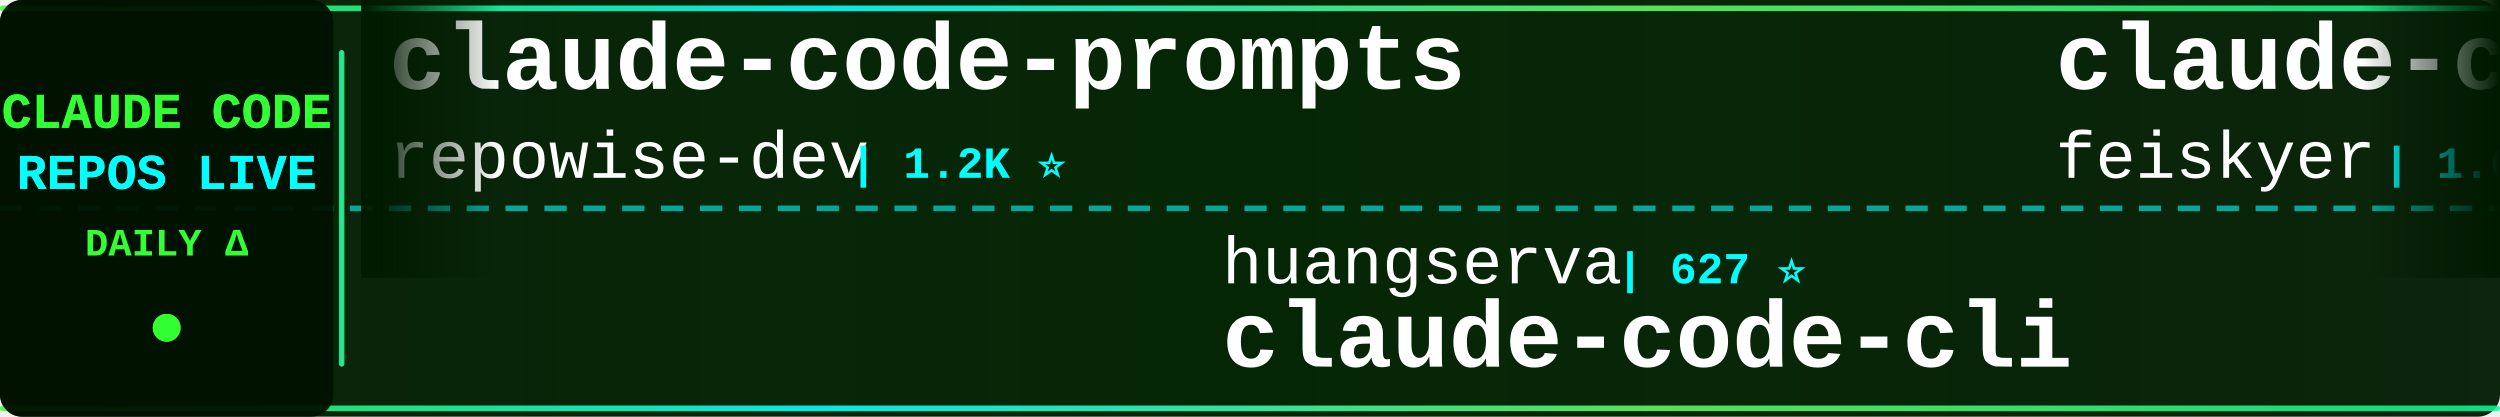
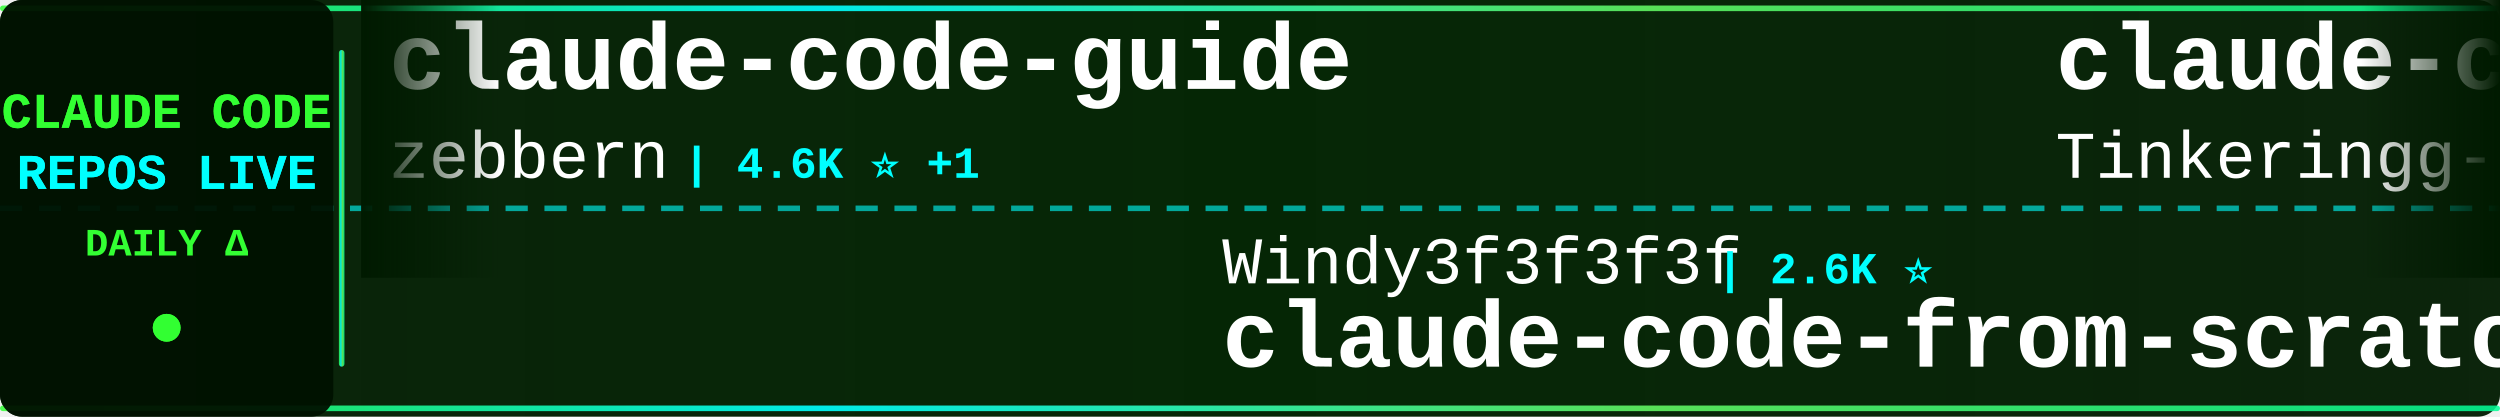
<svg xmlns="http://www.w3.org/2000/svg" width="900" height="150">
  <defs>
    <linearGradient id="tickerBg" x1="0%" y1="0%" x2="100%" y2="0%">
      <stop offset="0%" style="stop-color:#001a00;stop-opacity:0.95" />
      <stop offset="50%" style="stop-color:#002200;stop-opacity:0.98" />
      <stop offset="100%" style="stop-color:#001a00;stop-opacity:0.95" />
    </linearGradient>
    <linearGradient id="borderGrad" x1="0%" y1="0%" x2="100%" y2="0%">
      <stop offset="0%" style="stop-color:#33ff33;stop-opacity:0.85">
        <animate attributeName="stop-opacity" values="0.85;1;0.85" dur="2s" repeatCount="indefinite" />
      </stop>
      <stop offset="33%" style="stop-color:#00ffff;stop-opacity:0.9">
        <animate attributeName="stop-opacity" values="0.9;1;0.9" dur="2.2s" repeatCount="indefinite" />
      </stop>
      <stop offset="66%" style="stop-color:#66ff66;stop-opacity:0.85">
        <animate attributeName="stop-opacity" values="0.85;1;0.85" dur="1.8s" repeatCount="indefinite" />
      </stop>
      <stop offset="100%" style="stop-color:#00ff99;stop-opacity:0.85">
        <animate attributeName="stop-opacity" values="0.85;1;0.85" dur="2s" repeatCount="indefinite" />
      </stop>
    </linearGradient>
    <filter id="textGlow">
      <feGaussianBlur stdDeviation="0.1" result="coloredBlur" />
      <feMerge>
        <feMergeNode in="coloredBlur" />
        <feMergeNode in="SourceGraphic" />
      </feMerge>
    </filter>
    <filter id="metricGlow">
      <feGaussianBlur stdDeviation="0.2" result="coloredBlur" />
      <feMerge>
        <feMergeNode in="coloredBlur" />
        <feMergeNode in="SourceGraphic" />
      </feMerge>
    </filter>
    <linearGradient id="leftFade" x1="0%" y1="0%" x2="100%" y2="0%">
      <stop offset="0%" style="stop-color:#001a00;stop-opacity:1" />
      <stop offset="100%" style="stop-color:#001a00;stop-opacity:0" />
    </linearGradient>
    <linearGradient id="rightFade" x1="0%" y1="0%" x2="100%" y2="0%">
      <stop offset="0%" style="stop-color:#001a00;stop-opacity:0" />
      <stop offset="100%" style="stop-color:#001a00;stop-opacity:1" />
    </linearGradient>
  </defs>
  <rect width="900" height="150" fill="url(#tickerBg)" rx="8" />
  <rect x="0" y="2" width="900" height="2" fill="url(#borderGrad)" rx="1" />
  <rect x="0" y="146" width="900" height="2" fill="url(#borderGrad)" rx="1" />
  <line x1="0" y1="75" x2="900" y2="75" stroke="#00ffff" stroke-width="2" stroke-dasharray="8 6" opacity="0.6" />
  <rect x="0" y="0" width="120" height="150" fill="#001100" opacity="0.95" rx="8" />
  <text x="60" y="46" font-family="'Courier New', monospace" font-size="18" font-weight="bold" fill="#33ff33" text-anchor="middle" filter="url(#textGlow)">
    CLAUDE CODE
  </text>
  <text x="60" y="68" font-family="'Courier New', monospace" font-size="18" font-weight="bold" fill="#00ffff" text-anchor="middle" filter="url(#textGlow)">
    REPOS LIVE
  </text>
  <text x="60" y="92" font-family="'Courier New', monospace" font-size="14" font-weight="bold" fill="#33ff33" text-anchor="middle">
    DAILY Δ
  </text>
  <circle cx="60" cy="118" r="5" fill="#33ff33" filter="url(#metricGlow)">
    <animate attributeName="r" values="4;6;4" dur="1.5s" repeatCount="indefinite" />
    <animate attributeName="opacity" values="0.6;1;0.6" dur="1.5s" repeatCount="indefinite" />
  </circle>
  <rect x="122" y="18" width="2" height="114" fill="url(#borderGrad)" rx="1" />
  <clipPath id="tickerClip">
    <rect x="130" y="0" width="770" height="150" />
  </clipPath>
  <g clip-path="url(#tickerClip)">
    <g id="tickerItems">
      <animateTransform attributeName="transform" attributeType="XML" type="translate" from="0 0" to="-3000 0" dur="54s" repeatCount="indefinite" />
      <g transform="translate(0, 0)">
-         <text x="140" y="32" font-family="'Courier New', monospace" font-size="34" font-weight="bold" fill="#ffffff">claude-code-prompts</text>
-         <text x="140" y="64" font-family="'Courier New', monospace" font-size="24" font-weight="normal" fill="#ffffff" opacity="1.0">repowise-dev</text>
-         <text x="306" y="64" font-family="'Courier New', monospace" font-size="16" font-weight="bold" fill="#00ffff"> | 1.2K ⭐</text>
+         <text x="140" y="32" font-family="'Courier New', monospace" font-size="34" font-weight="bold" fill="#ffffff">claude-code-guide</text>
+         <text x="140" y="64" font-family="'Courier New', monospace" font-size="24" font-weight="normal" fill="#ffffff" opacity="1.0">zebbern</text>
+         <text x="246" y="64" font-family="'Courier New', monospace" font-size="16" font-weight="bold" fill="#00ffff"> | 4.6K ⭐ +1</text>
      </g>
      <g transform="translate(300, 0)">
-         <text x="140" y="102" font-family="'Courier New', monospace" font-size="24" font-weight="normal" fill="#ffffff" opacity="1.0">huangserva</text>
-         <text x="282" y="102" font-family="'Courier New', monospace" font-size="16" font-weight="bold" fill="#00ffff"> | 627 ⭐</text>
-         <text x="140" y="132" font-family="'Courier New', monospace" font-size="34" font-weight="bold" fill="#ffffff">claude-code-cli</text>
+         <text x="140" y="102" font-family="'Courier New', monospace" font-size="24" font-weight="normal" fill="#ffffff" opacity="1.0">Windy3f3f3f3f</text>
+         <text x="318" y="102" font-family="'Courier New', monospace" font-size="16" font-weight="bold" fill="#00ffff"> | 2.6K ⭐</text>
+         <text x="140" y="132" font-family="'Courier New', monospace" font-size="34" font-weight="bold" fill="#ffffff">claude-code-from-scratch</text>
      </g>
      <g transform="translate(600, 0)">
-         <text x="140" y="32" font-family="'Courier New', monospace" font-size="34" font-weight="bold" fill="#ffffff">claude-code-settings</text>
-         <text x="140" y="64" font-family="'Courier New', monospace" font-size="24" font-weight="normal" fill="#ffffff" opacity="1.0">feiskyer</text>
-         <text x="258" y="64" font-family="'Courier New', monospace" font-size="16" font-weight="bold" fill="#00ffff"> | 1.6K ⭐</text>
+         <text x="140" y="32" font-family="'Courier New', monospace" font-size="34" font-weight="bold" fill="#ffffff">claude-code</text>
+         <text x="140" y="64" font-family="'Courier New', monospace" font-size="24" font-weight="normal" fill="#ffffff" opacity="1.0">Tinkeringg-Lab</text>
+         <text x="330" y="64" font-family="'Courier New', monospace" font-size="16" font-weight="bold" fill="#00ffff"> | 212 ⭐</text>
      </g>
      <g transform="translate(900, 0)">
-         <text x="140" y="102" font-family="'Courier New', monospace" font-size="24" font-weight="normal" fill="#ffffff" opacity="1.0">digitalsamba</text>
-         <text x="306" y="102" font-family="'Courier New', monospace" font-size="16" font-weight="bold" fill="#00ffff"> | 2.1K ⭐ +3</text>
-         <text x="140" y="132" font-family="'Courier New', monospace" font-size="34" font-weight="bold" fill="#ffffff">claude-code-video-toolki...</text>
+         <text x="140" y="102" font-family="'Courier New', monospace" font-size="24" font-weight="normal" fill="#ffffff" opacity="1.0">jarmuine</text>
+         <text x="258" y="102" font-family="'Courier New', monospace" font-size="16" font-weight="bold" fill="#00ffff"> | 2.3K ⭐</text>
+         <text x="140" y="132" font-family="'Courier New', monospace" font-size="34" font-weight="bold" fill="#ffffff">claude-code</text>
      </g>
      <g transform="translate(1200, 0)">
-         <text x="140" y="32" font-family="'Courier New', monospace" font-size="34" font-weight="bold" fill="#ffffff">claude-code</text>
-         <text x="140" y="64" font-family="'Courier New', monospace" font-size="24" font-weight="normal" fill="#ffffff" opacity="1.0">isboyjc</text>
-         <text x="246" y="64" font-family="'Courier New', monospace" font-size="16" font-weight="bold" fill="#00ffff"> | 162 ⭐</text>
+         <text x="140" y="32" font-family="'Courier New', monospace" font-size="34" font-weight="bold" fill="#ffffff">Auto-claude-code-researc...</text>
+         <text x="140" y="64" font-family="'Courier New', monospace" font-size="24" font-weight="normal" fill="#ffffff" opacity="1.0">wanshuiyin</text>
+         <text x="282" y="64" font-family="'Courier New', monospace" font-size="16" font-weight="bold" fill="#00ffff"> | 15.8K ⭐ +5</text>
      </g>
      <g transform="translate(1500, 0)">
-         <text x="140" y="102" font-family="'Courier New', monospace" font-size="24" font-weight="normal" fill="#ffffff" opacity="1.0">OneRedOak</text>
-         <text x="270" y="102" font-family="'Courier New', monospace" font-size="16" font-weight="bold" fill="#00ffff"> | 3.9K ⭐</text>
-         <text x="140" y="132" font-family="'Courier New', monospace" font-size="34" font-weight="bold" fill="#ffffff">claude-code-workflows</text>
+         <text x="140" y="102" font-family="'Courier New', monospace" font-size="24" font-weight="normal" fill="#ffffff" opacity="1.0">OrcaWhisper</text>
+         <text x="294" y="102" font-family="'Courier New', monospace" font-size="16" font-weight="bold" fill="#00ffff"> | 94 ⭐</text>
+         <text x="140" y="132" font-family="'Courier New', monospace" font-size="34" font-weight="bold" fill="#ffffff">Claude-Code</text>
      </g>
      <g transform="translate(1800, 0)">
-         <text x="140" y="32" font-family="'Courier New', monospace" font-size="34" font-weight="bold" fill="#ffffff">claude-code</text>
-         <text x="140" y="64" font-family="'Courier New', monospace" font-size="24" font-weight="normal" fill="#ffffff" opacity="1.0">jarmuine</text>
-         <text x="258" y="64" font-family="'Courier New', monospace" font-size="16" font-weight="bold" fill="#00ffff"> | 2.3K ⭐</text>
+         <text x="140" y="32" font-family="'Courier New', monospace" font-size="34" font-weight="bold" fill="#ffffff">ECC</text>
+         <text x="140" y="64" font-family="'Courier New', monospace" font-size="24" font-weight="normal" fill="#ffffff" opacity="1.0">affaan-m</text>
+         <text x="258" y="64" font-family="'Courier New', monospace" font-size="16" font-weight="bold" fill="#00ffff"> | 250.0K ⭐ +353</text>
      </g>
      <g transform="translate(2100, 0)">
-         <text x="140" y="102" font-family="'Courier New', monospace" font-size="24" font-weight="normal" fill="#ffffff" opacity="1.0">xu-xiang</text>
-         <text x="258" y="102" font-family="'Courier New', monospace" font-size="16" font-weight="bold" fill="#00ffff"> | 1.9K ⭐</text>
-         <text x="140" y="132" font-family="'Courier New', monospace" font-size="34" font-weight="bold" fill="#ffffff">everything-claude-code-z...</text>
+         <text x="140" y="102" font-family="'Courier New', monospace" font-size="24" font-weight="normal" fill="#ffffff" opacity="1.0">JrCx7scC</text>
+         <text x="258" y="102" font-family="'Courier New', monospace" font-size="16" font-weight="bold" fill="#00ffff"> | 376 ⭐</text>
+         <text x="140" y="132" font-family="'Courier New', monospace" font-size="34" font-weight="bold" fill="#ffffff">claude-code-source</text>
      </g>
      <g transform="translate(2400, 0)">
-         <text x="140" y="32" font-family="'Courier New', monospace" font-size="34" font-weight="bold" fill="#ffffff">collection-claude-code-s...</text>
-         <text x="140" y="64" font-family="'Courier New', monospace" font-size="24" font-weight="normal" fill="#ffffff" opacity="1.0">chauncygu</text>
-         <text x="270" y="64" font-family="'Courier New', monospace" font-size="16" font-weight="bold" fill="#00ffff"> | 2.8K ⭐</text>
+         <text x="140" y="32" font-family="'Courier New', monospace" font-size="34" font-weight="bold" fill="#ffffff">everything-claude-code</text>
+         <text x="140" y="64" font-family="'Courier New', monospace" font-size="24" font-weight="normal" fill="#ffffff" opacity="1.0">WorldFlowAI</text>
+         <text x="294" y="64" font-family="'Courier New', monospace" font-size="16" font-weight="bold" fill="#00ffff"> | 2.4K ⭐ +90</text>
      </g>
      <g transform="translate(2700, 0)">
-         <text x="140" y="102" font-family="'Courier New', monospace" font-size="24" font-weight="normal" fill="#ffffff" opacity="1.0">fuergaosi233</text>
-         <text x="306" y="102" font-family="'Courier New', monospace" font-size="16" font-weight="bold" fill="#00ffff"> | 2.8K ⭐</text>
-         <text x="140" y="132" font-family="'Courier New', monospace" font-size="34" font-weight="bold" fill="#ffffff">claude-code-proxy</text>
+         <text x="140" y="102" font-family="'Courier New', monospace" font-size="24" font-weight="normal" fill="#ffffff" opacity="1.0">ochamber</text>
+         <text x="258" y="102" font-family="'Courier New', monospace" font-size="16" font-weight="bold" fill="#00ffff"> | 1 ⭐</text>
+         <text x="140" y="132" font-family="'Courier New', monospace" font-size="34" font-weight="bold" fill="#ffffff">claude-code</text>
      </g>
      <g transform="translate(3000, 0)">
-         <text x="140" y="32" font-family="'Courier New', monospace" font-size="34" font-weight="bold" fill="#ffffff">claude-code-prompts</text>
-         <text x="140" y="64" font-family="'Courier New', monospace" font-size="24" font-weight="normal" fill="#ffffff" opacity="1.0">repowise-dev</text>
-         <text x="306" y="64" font-family="'Courier New', monospace" font-size="16" font-weight="bold" fill="#00ffff"> | 1.2K ⭐</text>
+         <text x="140" y="32" font-family="'Courier New', monospace" font-size="34" font-weight="bold" fill="#ffffff">claude-code-guide</text>
+         <text x="140" y="64" font-family="'Courier New', monospace" font-size="24" font-weight="normal" fill="#ffffff" opacity="1.0">zebbern</text>
+         <text x="246" y="64" font-family="'Courier New', monospace" font-size="16" font-weight="bold" fill="#00ffff"> | 4.6K ⭐ +1</text>
      </g>
      <g transform="translate(3300, 0)">
-         <text x="140" y="102" font-family="'Courier New', monospace" font-size="24" font-weight="normal" fill="#ffffff" opacity="1.0">huangserva</text>
-         <text x="282" y="102" font-family="'Courier New', monospace" font-size="16" font-weight="bold" fill="#00ffff"> | 627 ⭐</text>
-         <text x="140" y="132" font-family="'Courier New', monospace" font-size="34" font-weight="bold" fill="#ffffff">claude-code-cli</text>
+         <text x="140" y="102" font-family="'Courier New', monospace" font-size="24" font-weight="normal" fill="#ffffff" opacity="1.0">Windy3f3f3f3f</text>
+         <text x="318" y="102" font-family="'Courier New', monospace" font-size="16" font-weight="bold" fill="#00ffff"> | 2.6K ⭐</text>
+         <text x="140" y="132" font-family="'Courier New', monospace" font-size="34" font-weight="bold" fill="#ffffff">claude-code-from-scratch</text>
      </g>
      <g transform="translate(3600, 0)">
-         <text x="140" y="32" font-family="'Courier New', monospace" font-size="34" font-weight="bold" fill="#ffffff">claude-code-settings</text>
-         <text x="140" y="64" font-family="'Courier New', monospace" font-size="24" font-weight="normal" fill="#ffffff" opacity="1.0">feiskyer</text>
-         <text x="258" y="64" font-family="'Courier New', monospace" font-size="16" font-weight="bold" fill="#00ffff"> | 1.6K ⭐</text>
+         <text x="140" y="32" font-family="'Courier New', monospace" font-size="34" font-weight="bold" fill="#ffffff">claude-code</text>
+         <text x="140" y="64" font-family="'Courier New', monospace" font-size="24" font-weight="normal" fill="#ffffff" opacity="1.0">Tinkeringg-Lab</text>
+         <text x="330" y="64" font-family="'Courier New', monospace" font-size="16" font-weight="bold" fill="#00ffff"> | 212 ⭐</text>
      </g>
      <g transform="translate(3900, 0)">
-         <text x="140" y="102" font-family="'Courier New', monospace" font-size="24" font-weight="normal" fill="#ffffff" opacity="1.0">digitalsamba</text>
-         <text x="306" y="102" font-family="'Courier New', monospace" font-size="16" font-weight="bold" fill="#00ffff"> | 2.1K ⭐ +3</text>
-         <text x="140" y="132" font-family="'Courier New', monospace" font-size="34" font-weight="bold" fill="#ffffff">claude-code-video-toolki...</text>
+         <text x="140" y="102" font-family="'Courier New', monospace" font-size="24" font-weight="normal" fill="#ffffff" opacity="1.0">jarmuine</text>
+         <text x="258" y="102" font-family="'Courier New', monospace" font-size="16" font-weight="bold" fill="#00ffff"> | 2.3K ⭐</text>
+         <text x="140" y="132" font-family="'Courier New', monospace" font-size="34" font-weight="bold" fill="#ffffff">claude-code</text>
      </g>
    </g>
  </g>
  <rect x="130" y="0" width="50" height="100" fill="url(#leftFade)" />
  <rect x="850" y="0" width="50" height="100" fill="url(#rightFade)" />
</svg>
